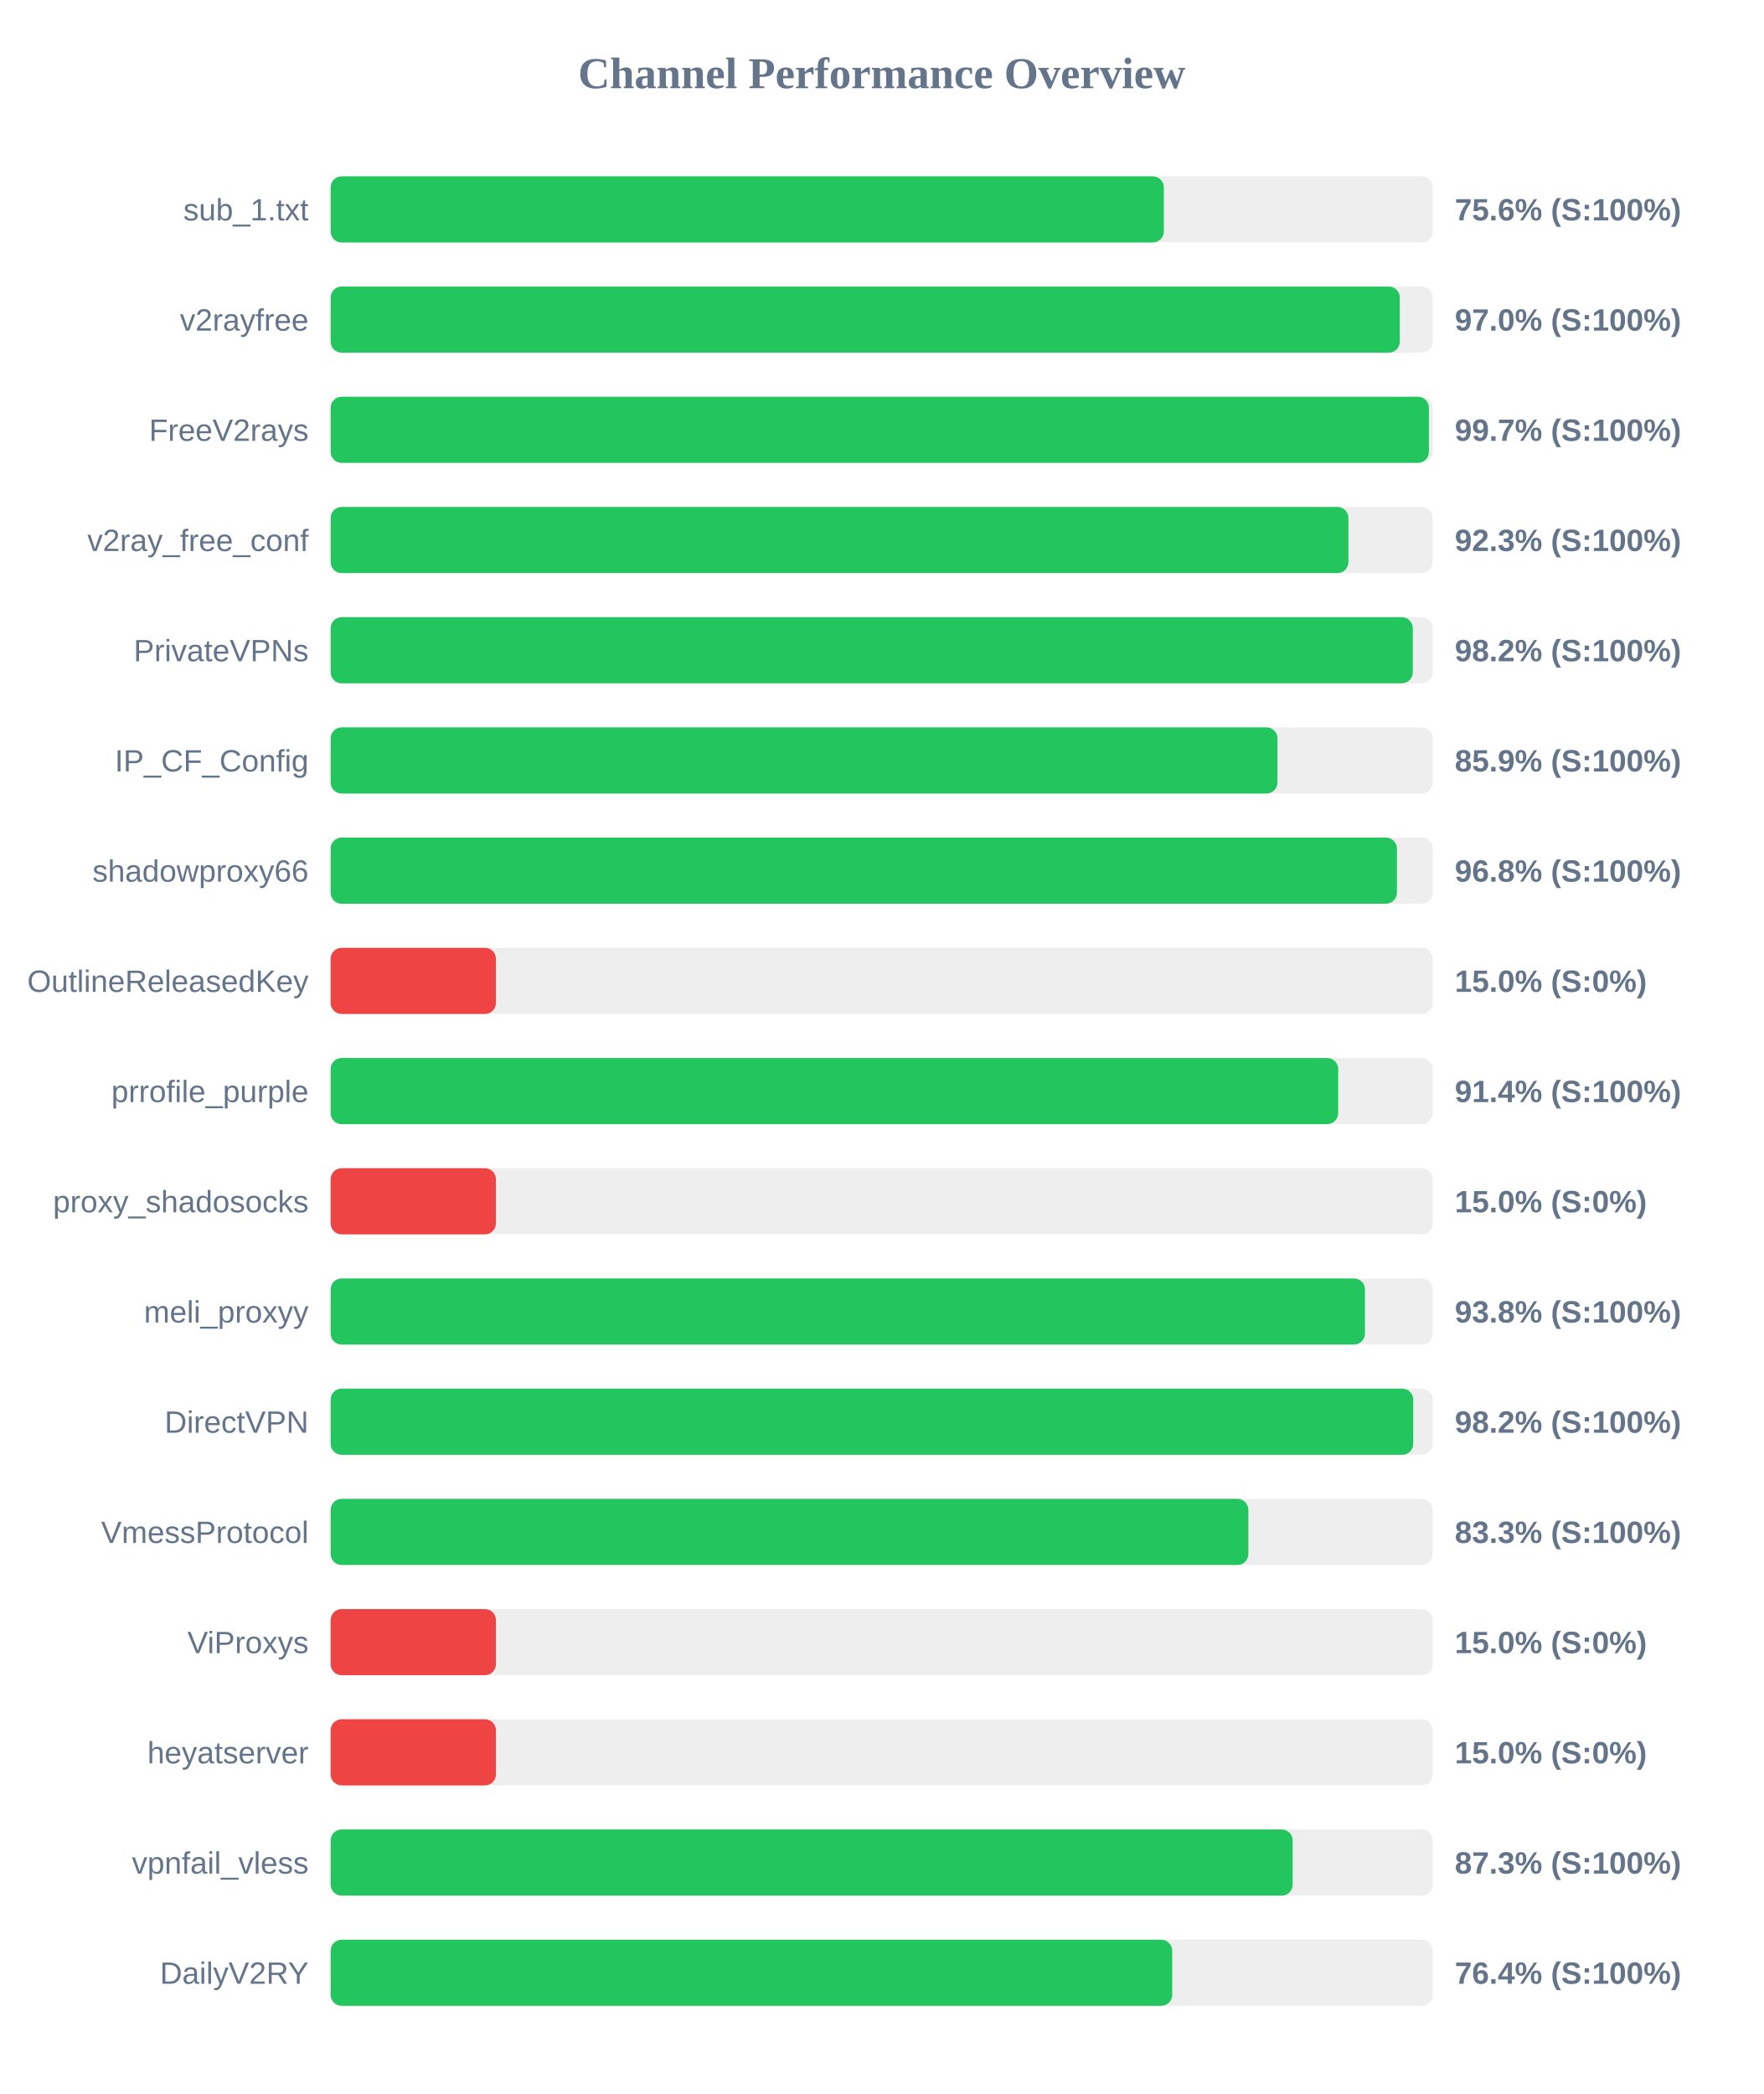
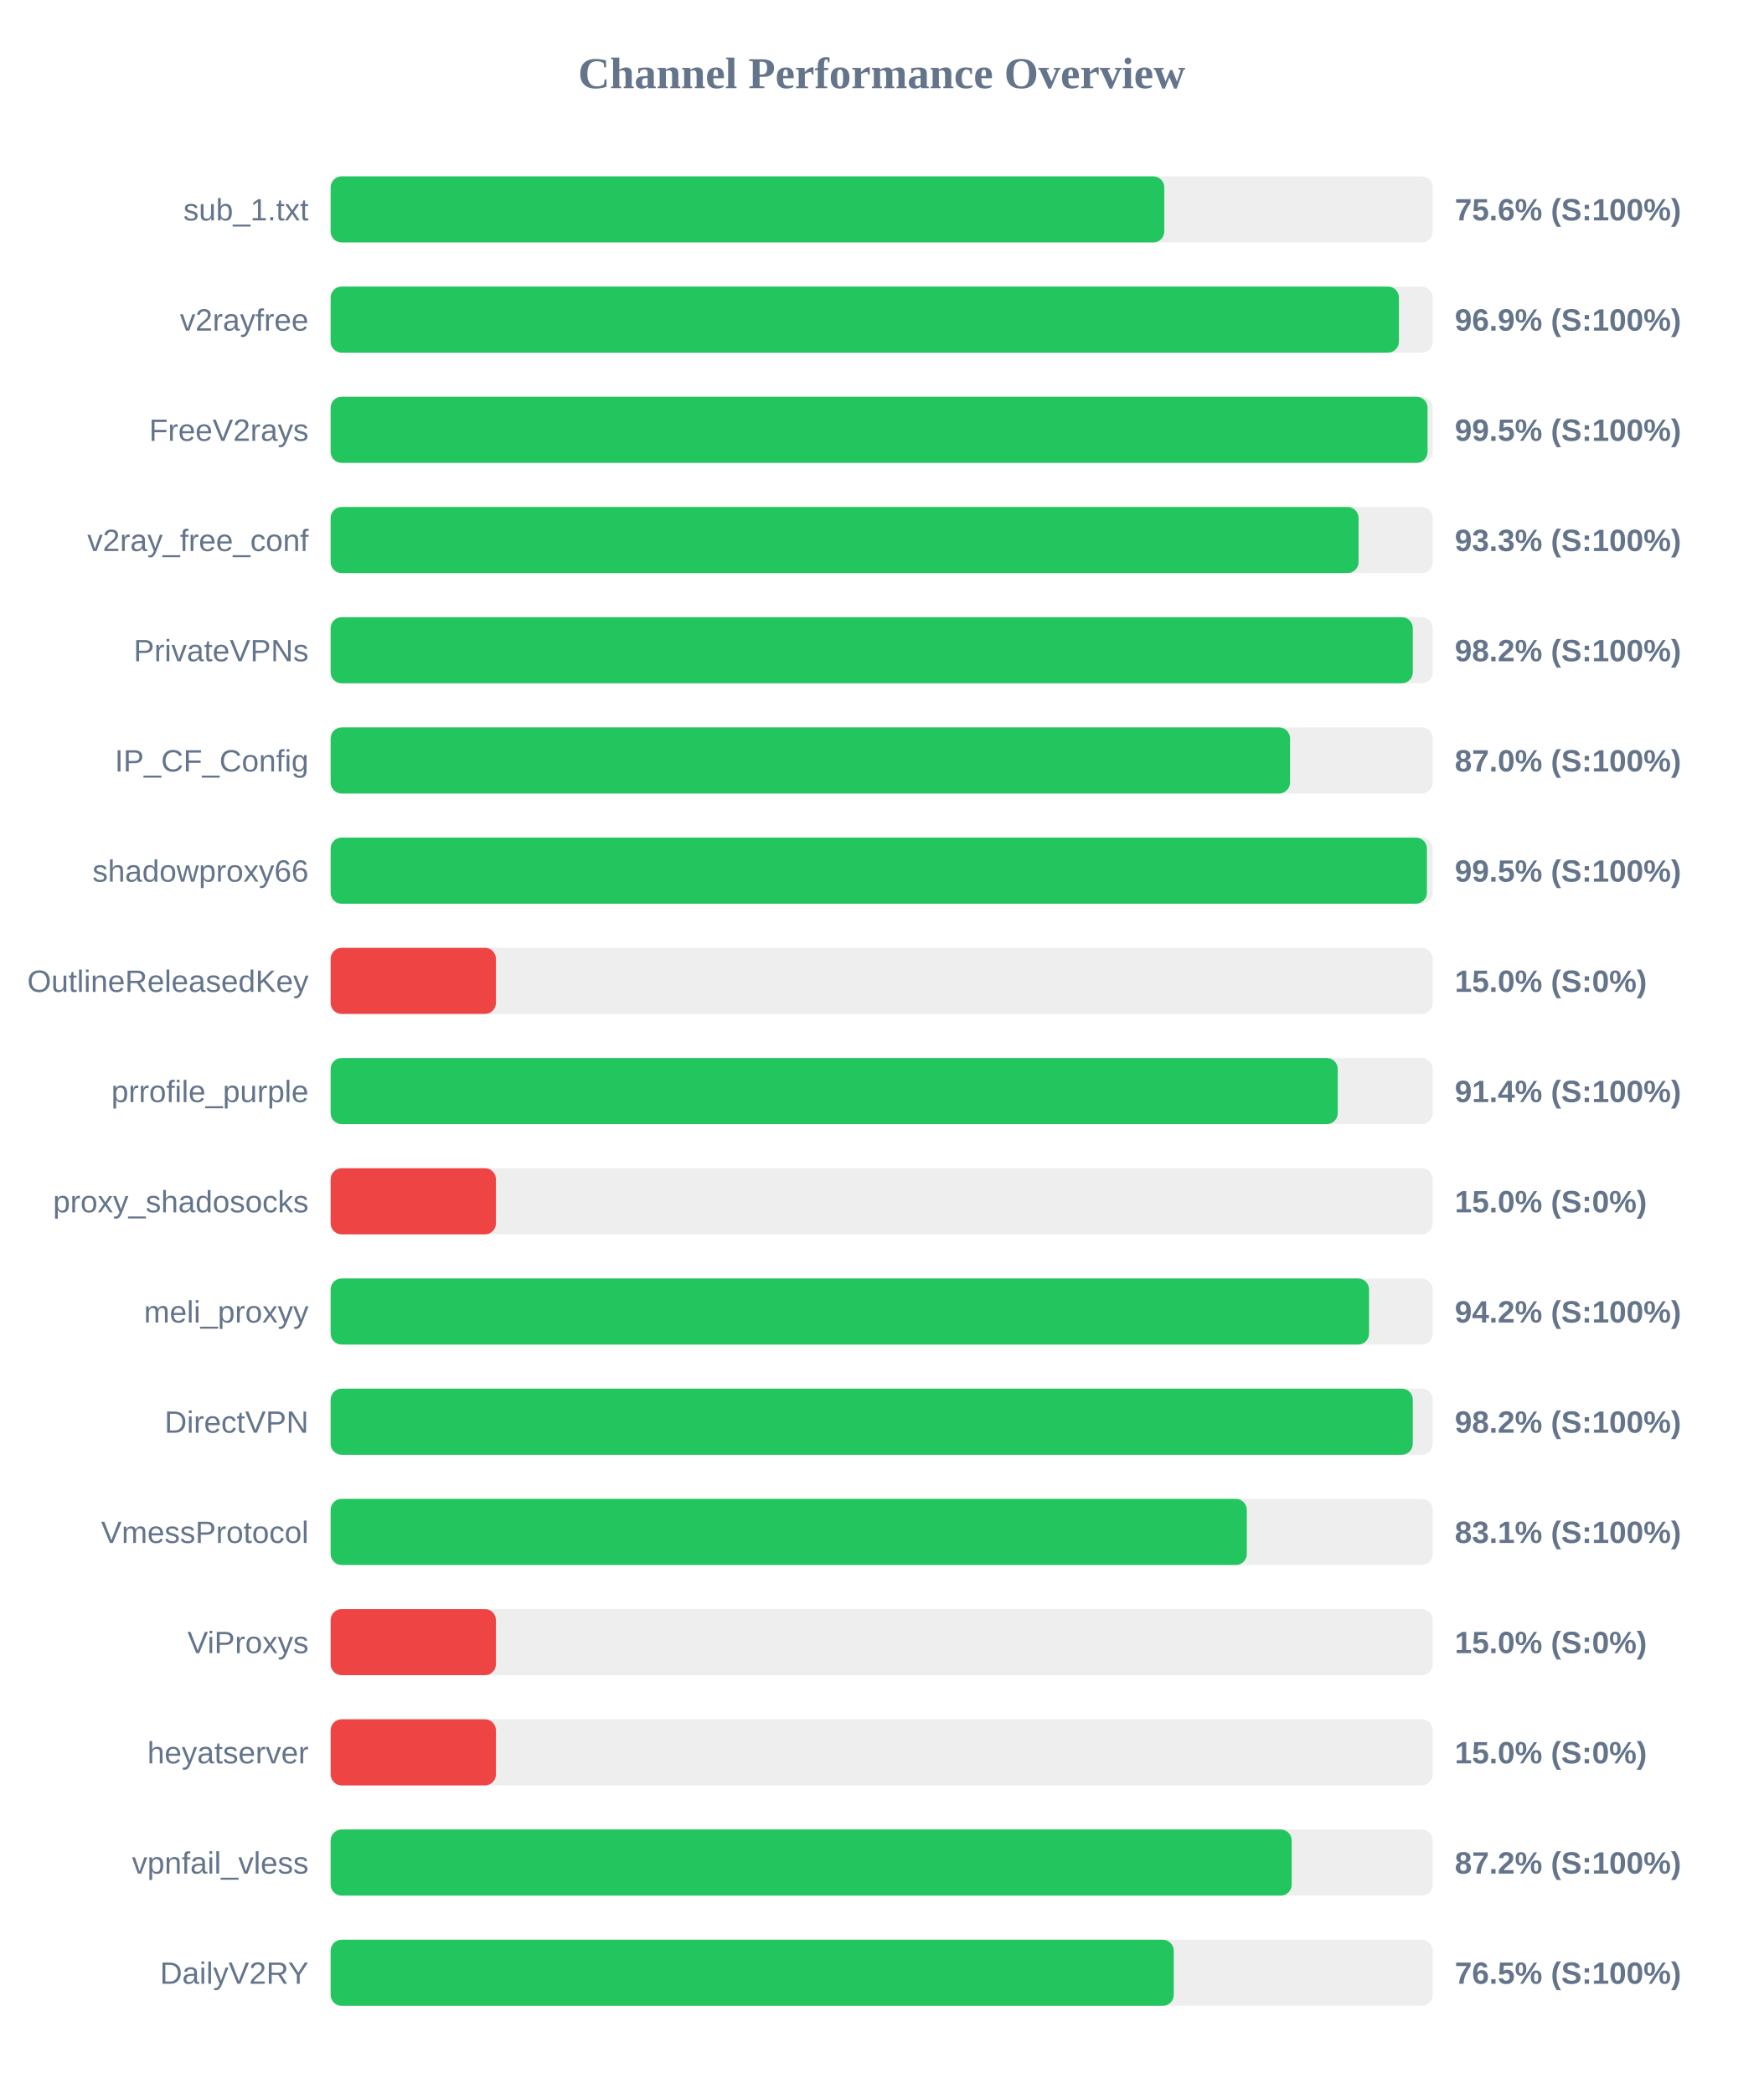
<svg xmlns="http://www.w3.org/2000/svg" width="800" height="950" version="1.1">
  <style>
        .row { font: 14px Arial; fill: #64748b; }
        .score { font: bold 14px Arial; fill: #64748b; }
    </style>
  <text x="400" y="40" text-anchor="middle" font-size="20px" font-weight="bold" fill="#64748b">Channel Performance Overview</text>
  <rect x="150" y="80" width="500" height="30" fill="#eee" rx="5" />
-   <rect x="150" y="80" width="378.0" height="30" fill="#22c55e" rx="5" />
+   <rect x="150" y="80" width="378.2" height="30" fill="#22c55e" rx="5" />
  <text x="140" y="100" text-anchor="end" class="row">sub_1.txt</text>
  <text x="660" y="100" text-anchor="start" class="score">75.6% (S:100%)</text>
  <rect x="150" y="130" width="500" height="30" fill="#eee" rx="5" />
-   <rect x="150" y="130" width="485.05" height="30" fill="#22c55e" rx="5" />
+   <rect x="150" y="130" width="484.65" height="30" fill="#22c55e" rx="5" />
  <text x="140" y="150" text-anchor="end" class="row">v2rayfree</text>
-   <text x="660" y="150" text-anchor="start" class="score">97.0% (S:100%)</text>
+   <text x="660" y="150" text-anchor="start" class="score">96.9% (S:100%)</text>
  <rect x="150" y="180" width="500" height="30" fill="#eee" rx="5" />
-   <rect x="150" y="180" width="498.25" height="30" fill="#22c55e" rx="5" />
+   <rect x="150" y="180" width="497.65" height="30" fill="#22c55e" rx="5" />
  <text x="140" y="200" text-anchor="end" class="row">FreeV2rays</text>
-   <text x="660" y="200" text-anchor="start" class="score">99.7% (S:100%)</text>
+   <text x="660" y="200" text-anchor="start" class="score">99.5% (S:100%)</text>
  <rect x="150" y="230" width="500" height="30" fill="#eee" rx="5" />
-   <rect x="150" y="230" width="461.75" height="30" fill="#22c55e" rx="5" />
+   <rect x="150" y="230" width="466.35" height="30" fill="#22c55e" rx="5" />
  <text x="140" y="250" text-anchor="end" class="row">v2ray_free_conf</text>
-   <text x="660" y="250" text-anchor="start" class="score">92.3% (S:100%)</text>
+   <text x="660" y="250" text-anchor="start" class="score">93.3% (S:100%)</text>
  <rect x="150" y="280" width="500" height="30" fill="#eee" rx="5" />
  <rect x="150" y="280" width="490.95" height="30" fill="#22c55e" rx="5" />
  <text x="140" y="300" text-anchor="end" class="row">PrivateVPNs</text>
  <text x="660" y="300" text-anchor="start" class="score">98.2% (S:100%)</text>
  <rect x="150" y="330" width="500" height="30" fill="#eee" rx="5" />
-   <rect x="150" y="330" width="429.55" height="30" fill="#22c55e" rx="5" />
+   <rect x="150" y="330" width="435.25" height="30" fill="#22c55e" rx="5" />
  <text x="140" y="350" text-anchor="end" class="row">IP_CF_Config</text>
-   <text x="660" y="350" text-anchor="start" class="score">85.9% (S:100%)</text>
+   <text x="660" y="350" text-anchor="start" class="score">87.0% (S:100%)</text>
  <rect x="150" y="380" width="500" height="30" fill="#eee" rx="5" />
-   <rect x="150" y="380" width="483.75" height="30" fill="#22c55e" rx="5" />
+   <rect x="150" y="380" width="497.35" height="30" fill="#22c55e" rx="5" />
  <text x="140" y="400" text-anchor="end" class="row">shadowproxy66</text>
-   <text x="660" y="400" text-anchor="start" class="score">96.8% (S:100%)</text>
+   <text x="660" y="400" text-anchor="start" class="score">99.5% (S:100%)</text>
  <rect x="150" y="430" width="500" height="30" fill="#eee" rx="5" />
  <rect x="150" y="430" width="75.0" height="30" fill="#ef4444" rx="5" />
  <text x="140" y="450" text-anchor="end" class="row">OutlineReleasedKey</text>
  <text x="660" y="450" text-anchor="start" class="score">15.0% (S:0%)</text>
  <rect x="150" y="480" width="500" height="30" fill="#eee" rx="5" />
-   <rect x="150" y="480" width="457.1" height="30" fill="#22c55e" rx="5" />
+   <rect x="150" y="480" width="456.9" height="30" fill="#22c55e" rx="5" />
  <text x="140" y="500" text-anchor="end" class="row">prrofile_purple</text>
  <text x="660" y="500" text-anchor="start" class="score">91.4% (S:100%)</text>
  <rect x="150" y="530" width="500" height="30" fill="#eee" rx="5" />
  <rect x="150" y="530" width="75.0" height="30" fill="#ef4444" rx="5" />
  <text x="140" y="550" text-anchor="end" class="row">proxy_shadosocks</text>
  <text x="660" y="550" text-anchor="start" class="score">15.0% (S:0%)</text>
  <rect x="150" y="580" width="500" height="30" fill="#eee" rx="5" />
-   <rect x="150" y="580" width="469.25" height="30" fill="#22c55e" rx="5" />
+   <rect x="150" y="580" width="471.1" height="30" fill="#22c55e" rx="5" />
  <text x="140" y="600" text-anchor="end" class="row">meli_proxyy</text>
-   <text x="660" y="600" text-anchor="start" class="score">93.8% (S:100%)</text>
+   <text x="660" y="600" text-anchor="start" class="score">94.2% (S:100%)</text>
  <rect x="150" y="630" width="500" height="30" fill="#eee" rx="5" />
-   <rect x="150" y="630" width="491.15" height="30" fill="#22c55e" rx="5" />
+   <rect x="150" y="630" width="490.95" height="30" fill="#22c55e" rx="5" />
  <text x="140" y="650" text-anchor="end" class="row">DirectVPN</text>
  <text x="660" y="650" text-anchor="start" class="score">98.2% (S:100%)</text>
  <rect x="150" y="680" width="500" height="30" fill="#eee" rx="5" />
-   <rect x="150" y="680" width="416.35" height="30" fill="#22c55e" rx="5" />
+   <rect x="150" y="680" width="415.65" height="30" fill="#22c55e" rx="5" />
  <text x="140" y="700" text-anchor="end" class="row">VmessProtocol</text>
-   <text x="660" y="700" text-anchor="start" class="score">83.3% (S:100%)</text>
+   <text x="660" y="700" text-anchor="start" class="score">83.1% (S:100%)</text>
  <rect x="150" y="730" width="500" height="30" fill="#eee" rx="5" />
  <rect x="150" y="730" width="75.0" height="30" fill="#ef4444" rx="5" />
  <text x="140" y="750" text-anchor="end" class="row">ViProxys</text>
  <text x="660" y="750" text-anchor="start" class="score">15.0% (S:0%)</text>
  <rect x="150" y="780" width="500" height="30" fill="#eee" rx="5" />
  <rect x="150" y="780" width="75.0" height="30" fill="#ef4444" rx="5" />
  <text x="140" y="800" text-anchor="end" class="row">heyatserver</text>
  <text x="660" y="800" text-anchor="start" class="score">15.0% (S:0%)</text>
  <rect x="150" y="830" width="500" height="30" fill="#eee" rx="5" />
-   <rect x="150" y="830" width="436.45" height="30" fill="#22c55e" rx="5" />
+   <rect x="150" y="830" width="436.0" height="30" fill="#22c55e" rx="5" />
  <text x="140" y="850" text-anchor="end" class="row">vpnfail_vless</text>
-   <text x="660" y="850" text-anchor="start" class="score">87.3% (S:100%)</text>
+   <text x="660" y="850" text-anchor="start" class="score">87.2% (S:100%)</text>
  <rect x="150" y="880" width="500" height="30" fill="#eee" rx="5" />
-   <rect x="150" y="880" width="381.8" height="30" fill="#22c55e" rx="5" />
+   <rect x="150" y="880" width="382.5" height="30" fill="#22c55e" rx="5" />
  <text x="140" y="900" text-anchor="end" class="row">DailyV2RY</text>
-   <text x="660" y="900" text-anchor="start" class="score">76.4% (S:100%)</text>
+   <text x="660" y="900" text-anchor="start" class="score">76.5% (S:100%)</text>
</svg>
